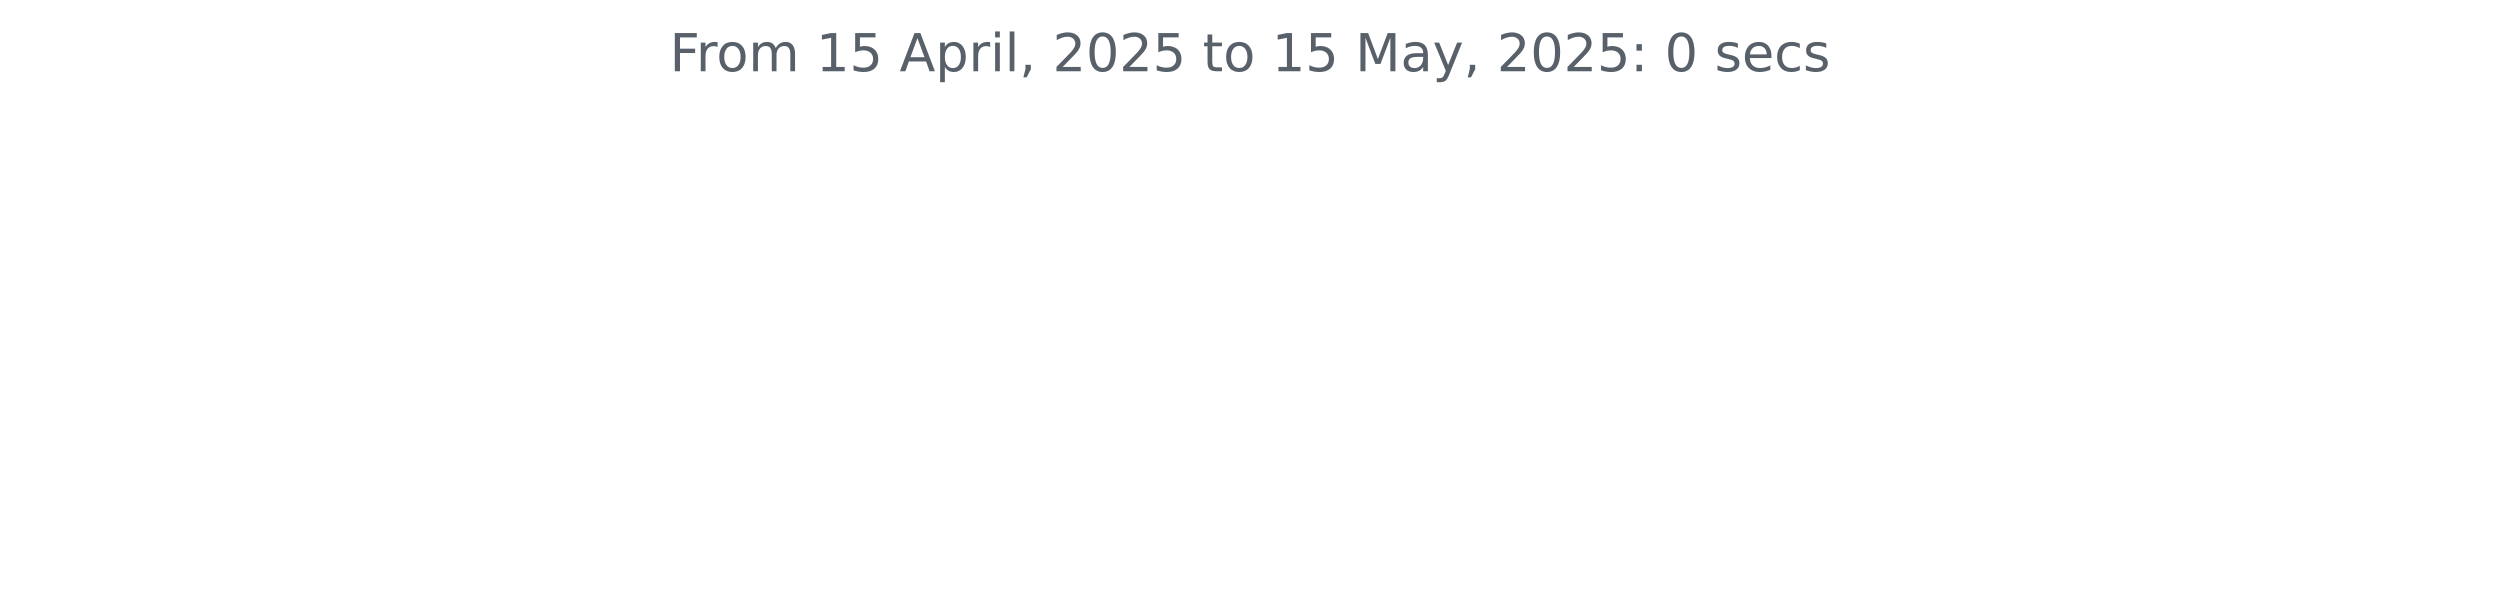
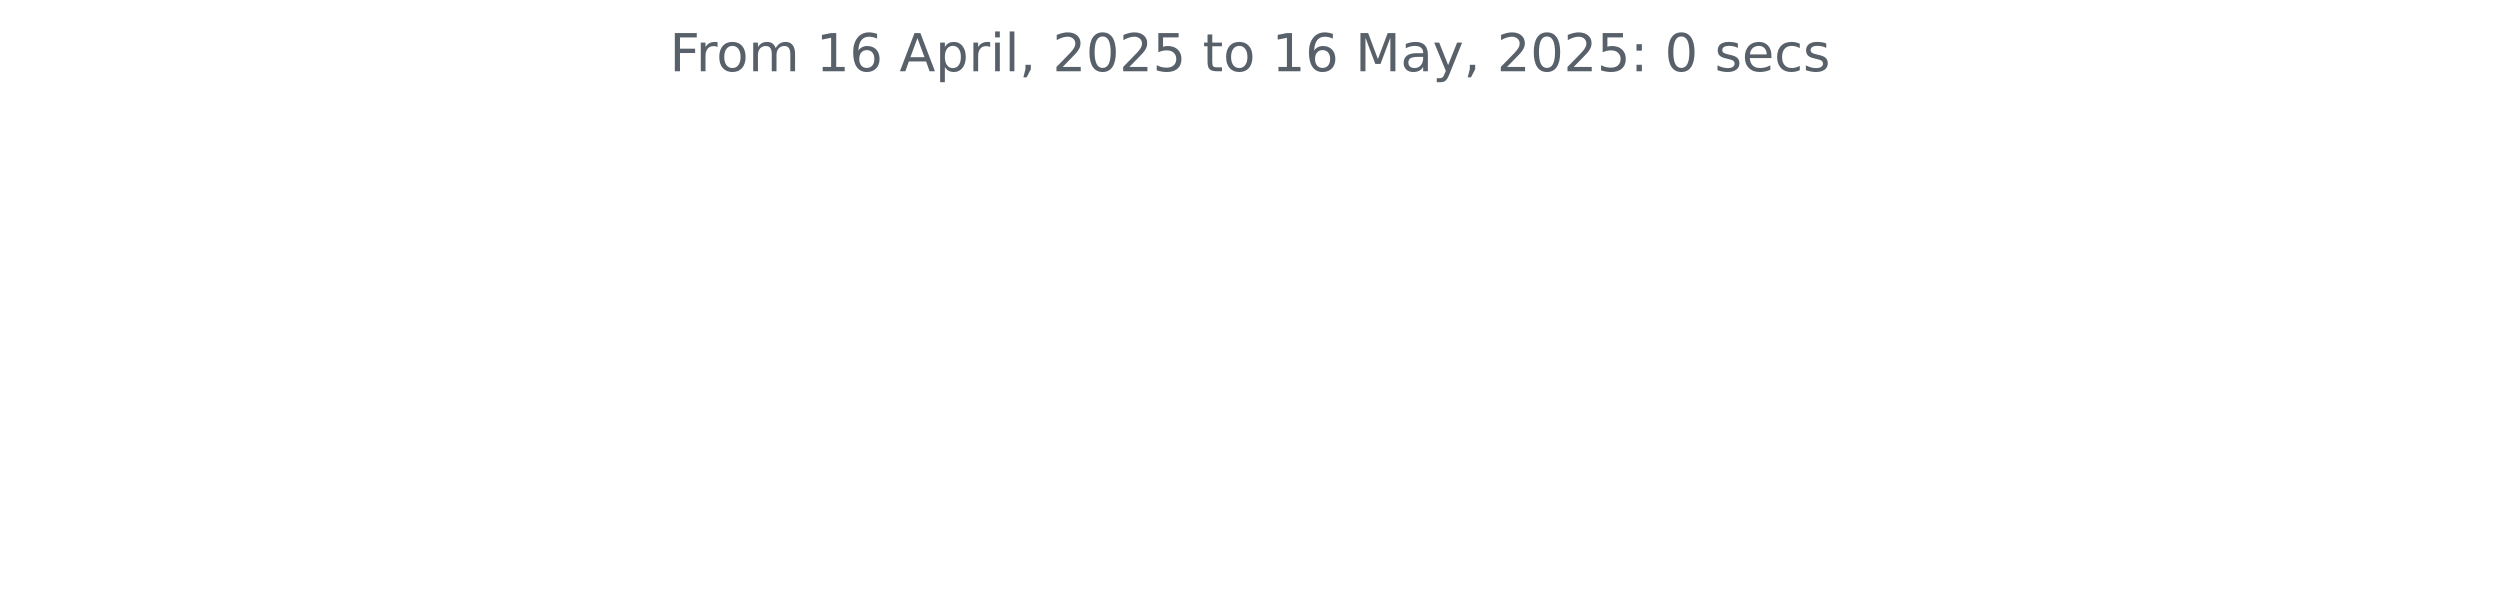
<svg xmlns="http://www.w3.org/2000/svg" xmlns:xlink="http://www.w3.org/1999/xlink" width="572.4pt" height="140.398pt" viewBox="0 0 572.4 140.398" version="1.1">
  <defs>
    <style type="text/css">*{stroke-linejoin: round; stroke-linecap: butt}</style>
  </defs>
  <g id="figure_1">
    <g id="patch_1">
      <path d="M 0 140.398  L 572.4 140.398  L 572.4 0  L 0 0  L 0 140.398  z " style="fill: none" />
    </g>
    <g id="axes_1">
      <g id="matplotlib.axis_1" />
      <g id="matplotlib.axis_2" />
      <g id="text_1">
        <g style="fill: #586069" transform="translate(153.3281 16.31812) scale(0.12 -0.12)">
          <defs>
            <path id="DejaVuSans-46" d="M 628 4666  L 3309 4666  L 3309 4134  L 1259 4134  L 1259 2759  L 3109 2759  L 3109 2228  L 1259 2228  L 1259 0  L 628 0  L 628 4666  z " transform="scale(0.015625)" />
            <path id="DejaVuSans-72" d="M 2631 2963  Q 2534 3019 2420 3045  Q 2306 3072 2169 3072  Q 1681 3072 1420 2755  Q 1159 2438 1159 1844  L 1159 0  L 581 0  L 581 3500  L 1159 3500  L 1159 2956  Q 1341 3275 1631 3429  Q 1922 3584 2338 3584  Q 2397 3584 2469 3576  Q 2541 3569 2628 3553  L 2631 2963  z " transform="scale(0.015625)" />
            <path id="DejaVuSans-6f" d="M 1959 3097  Q 1497 3097 1228 2736  Q 959 2375 959 1747  Q 959 1119 1226 758  Q 1494 397 1959 397  Q 2419 397 2687 759  Q 2956 1122 2956 1747  Q 2956 2369 2687 2733  Q 2419 3097 1959 3097  z M 1959 3584  Q 2709 3584 3137 3096  Q 3566 2609 3566 1747  Q 3566 888 3137 398  Q 2709 -91 1959 -91  Q 1206 -91 779 398  Q 353 888 353 1747  Q 353 2609 779 3096  Q 1206 3584 1959 3584  z " transform="scale(0.015625)" />
            <path id="DejaVuSans-6d" d="M 3328 2828  Q 3544 3216 3844 3400  Q 4144 3584 4550 3584  Q 5097 3584 5394 3201  Q 5691 2819 5691 2113  L 5691 0  L 5113 0  L 5113 2094  Q 5113 2597 4934 2840  Q 4756 3084 4391 3084  Q 3944 3084 3684 2787  Q 3425 2491 3425 1978  L 3425 0  L 2847 0  L 2847 2094  Q 2847 2600 2669 2842  Q 2491 3084 2119 3084  Q 1678 3084 1418 2786  Q 1159 2488 1159 1978  L 1159 0  L 581 0  L 581 3500  L 1159 3500  L 1159 2956  Q 1356 3278 1631 3431  Q 1906 3584 2284 3584  Q 2666 3584 2933 3390  Q 3200 3197 3328 2828  z " transform="scale(0.015625)" />
            <path id="DejaVuSans-20" transform="scale(0.015625)" />
            <path id="DejaVuSans-31" d="M 794 531  L 1825 531  L 1825 4091  L 703 3866  L 703 4441  L 1819 4666  L 2450 4666  L 2450 531  L 3481 531  L 3481 0  L 794 0  L 794 531  z " transform="scale(0.015625)" />
-             <path id="DejaVuSans-35" d="M 691 4666  L 3169 4666  L 3169 4134  L 1269 4134  L 1269 2991  Q 1406 3038 1543 3061  Q 1681 3084 1819 3084  Q 2600 3084 3056 2656  Q 3513 2228 3513 1497  Q 3513 744 3044 326  Q 2575 -91 1722 -91  Q 1428 -91 1123 -41  Q 819 9 494 109  L 494 744  Q 775 591 1075 516  Q 1375 441 1709 441  Q 2250 441 2565 725  Q 2881 1009 2881 1497  Q 2881 1984 2565 2268  Q 2250 2553 1709 2553  Q 1456 2553 1204 2497  Q 953 2441 691 2322  L 691 4666  z " transform="scale(0.015625)" />
+             <path id="DejaVuSans-36" d="M 2113 2584  Q 1688 2584 1439 2293  Q 1191 2003 1191 1497  Q 1191 994 1439 701  Q 1688 409 2113 409  Q 2538 409 2786 701  Q 3034 994 3034 1497  Q 3034 2003 2786 2293  Q 2538 2584 2113 2584  z M 3366 4563  L 3366 3988  Q 3128 4100 2886 4159  Q 2644 4219 2406 4219  Q 1781 4219 1451 3797  Q 1122 3375 1075 2522  Q 1259 2794 1537 2939  Q 1816 3084 2150 3084  Q 2853 3084 3261 2657  Q 3669 2231 3669 1497  Q 3669 778 3244 343  Q 2819 -91 2113 -91  Q 1303 -91 875 529  Q 447 1150 447 2328  Q 447 3434 972 4092  Q 1497 4750 2381 4750  Q 2619 4750 2861 4703  Q 3103 4656 3366 4563  z " transform="scale(0.015625)" />
            <path id="DejaVuSans-41" d="M 2188 4044  L 1331 1722  L 3047 1722  L 2188 4044  z M 1831 4666  L 2547 4666  L 4325 0  L 3669 0  L 3244 1197  L 1141 1197  L 716 0  L 50 0  L 1831 4666  z " transform="scale(0.015625)" />
            <path id="DejaVuSans-70" d="M 1159 525  L 1159 -1331  L 581 -1331  L 581 3500  L 1159 3500  L 1159 2969  Q 1341 3281 1617 3432  Q 1894 3584 2278 3584  Q 2916 3584 3314 3078  Q 3713 2572 3713 1747  Q 3713 922 3314 415  Q 2916 -91 2278 -91  Q 1894 -91 1617 61  Q 1341 213 1159 525  z M 3116 1747  Q 3116 2381 2855 2742  Q 2594 3103 2138 3103  Q 1681 3103 1420 2742  Q 1159 2381 1159 1747  Q 1159 1113 1420 752  Q 1681 391 2138 391  Q 2594 391 2855 752  Q 3116 1113 3116 1747  z " transform="scale(0.015625)" />
            <path id="DejaVuSans-69" d="M 603 3500  L 1178 3500  L 1178 0  L 603 0  L 603 3500  z M 603 4863  L 1178 4863  L 1178 4134  L 603 4134  L 603 4863  z " transform="scale(0.015625)" />
            <path id="DejaVuSans-6c" d="M 603 4863  L 1178 4863  L 1178 0  L 603 0  L 603 4863  z " transform="scale(0.015625)" />
            <path id="DejaVuSans-2c" d="M 750 794  L 1409 794  L 1409 256  L 897 -744  L 494 -744  L 750 256  L 750 794  z " transform="scale(0.015625)" />
            <path id="DejaVuSans-32" d="M 1228 531  L 3431 531  L 3431 0  L 469 0  L 469 531  Q 828 903 1448 1529  Q 2069 2156 2228 2338  Q 2531 2678 2651 2914  Q 2772 3150 2772 3378  Q 2772 3750 2511 3984  Q 2250 4219 1831 4219  Q 1534 4219 1204 4116  Q 875 4013 500 3803  L 500 4441  Q 881 4594 1212 4672  Q 1544 4750 1819 4750  Q 2544 4750 2975 4387  Q 3406 4025 3406 3419  Q 3406 3131 3298 2873  Q 3191 2616 2906 2266  Q 2828 2175 2409 1742  Q 1991 1309 1228 531  z " transform="scale(0.015625)" />
            <path id="DejaVuSans-30" d="M 2034 4250  Q 1547 4250 1301 3770  Q 1056 3291 1056 2328  Q 1056 1369 1301 889  Q 1547 409 2034 409  Q 2525 409 2770 889  Q 3016 1369 3016 2328  Q 3016 3291 2770 3770  Q 2525 4250 2034 4250  z M 2034 4750  Q 2819 4750 3233 4129  Q 3647 3509 3647 2328  Q 3647 1150 3233 529  Q 2819 -91 2034 -91  Q 1250 -91 836 529  Q 422 1150 422 2328  Q 422 3509 836 4129  Q 1250 4750 2034 4750  z " transform="scale(0.015625)" />
+             <path id="DejaVuSans-35" d="M 691 4666  L 3169 4666  L 3169 4134  L 1269 4134  L 1269 2991  Q 1406 3038 1543 3061  Q 1681 3084 1819 3084  Q 2600 3084 3056 2656  Q 3513 2228 3513 1497  Q 3513 744 3044 326  Q 2575 -91 1722 -91  Q 1428 -91 1123 -41  Q 819 9 494 109  L 494 744  Q 775 591 1075 516  Q 1375 441 1709 441  Q 2250 441 2565 725  Q 2881 1009 2881 1497  Q 2881 1984 2565 2268  Q 2250 2553 1709 2553  Q 1456 2553 1204 2497  Q 953 2441 691 2322  L 691 4666  z " transform="scale(0.015625)" />
            <path id="DejaVuSans-74" d="M 1172 4494  L 1172 3500  L 2356 3500  L 2356 3053  L 1172 3053  L 1172 1153  Q 1172 725 1289 603  Q 1406 481 1766 481  L 2356 481  L 2356 0  L 1766 0  Q 1100 0 847 248  Q 594 497 594 1153  L 594 3053  L 172 3053  L 172 3500  L 594 3500  L 594 4494  L 1172 4494  z " transform="scale(0.015625)" />
            <path id="DejaVuSans-4d" d="M 628 4666  L 1569 4666  L 2759 1491  L 3956 4666  L 4897 4666  L 4897 0  L 4281 0  L 4281 4097  L 3078 897  L 2444 897  L 1241 4097  L 1241 0  L 628 0  L 628 4666  z " transform="scale(0.015625)" />
            <path id="DejaVuSans-61" d="M 2194 1759  Q 1497 1759 1228 1600  Q 959 1441 959 1056  Q 959 750 1161 570  Q 1363 391 1709 391  Q 2188 391 2477 730  Q 2766 1069 2766 1631  L 2766 1759  L 2194 1759  z M 3341 1997  L 3341 0  L 2766 0  L 2766 531  Q 2569 213 2275 61  Q 1981 -91 1556 -91  Q 1019 -91 701 211  Q 384 513 384 1019  Q 384 1609 779 1909  Q 1175 2209 1959 2209  L 2766 2209  L 2766 2266  Q 2766 2663 2505 2880  Q 2244 3097 1772 3097  Q 1472 3097 1187 3025  Q 903 2953 641 2809  L 641 3341  Q 956 3463 1253 3523  Q 1550 3584 1831 3584  Q 2591 3584 2966 3190  Q 3341 2797 3341 1997  z " transform="scale(0.015625)" />
            <path id="DejaVuSans-79" d="M 2059 -325  Q 1816 -950 1584 -1140  Q 1353 -1331 966 -1331  L 506 -1331  L 506 -850  L 844 -850  Q 1081 -850 1212 -737  Q 1344 -625 1503 -206  L 1606 56  L 191 3500  L 800 3500  L 1894 763  L 2988 3500  L 3597 3500  L 2059 -325  z " transform="scale(0.015625)" />
            <path id="DejaVuSans-3a" d="M 750 794  L 1409 794  L 1409 0  L 750 0  L 750 794  z M 750 3309  L 1409 3309  L 1409 2516  L 750 2516  L 750 3309  z " transform="scale(0.015625)" />
            <path id="DejaVuSans-73" d="M 2834 3397  L 2834 2853  Q 2591 2978 2328 3040  Q 2066 3103 1784 3103  Q 1356 3103 1142 2972  Q 928 2841 928 2578  Q 928 2378 1081 2264  Q 1234 2150 1697 2047  L 1894 2003  Q 2506 1872 2764 1633  Q 3022 1394 3022 966  Q 3022 478 2636 193  Q 2250 -91 1575 -91  Q 1294 -91 989 -36  Q 684 19 347 128  L 347 722  Q 666 556 975 473  Q 1284 391 1588 391  Q 1994 391 2212 530  Q 2431 669 2431 922  Q 2431 1156 2273 1281  Q 2116 1406 1581 1522  L 1381 1569  Q 847 1681 609 1914  Q 372 2147 372 2553  Q 372 3047 722 3315  Q 1072 3584 1716 3584  Q 2034 3584 2315 3537  Q 2597 3491 2834 3397  z " transform="scale(0.015625)" />
            <path id="DejaVuSans-65" d="M 3597 1894  L 3597 1613  L 953 1613  Q 991 1019 1311 708  Q 1631 397 2203 397  Q 2534 397 2845 478  Q 3156 559 3463 722  L 3463 178  Q 3153 47 2828 -22  Q 2503 -91 2169 -91  Q 1331 -91 842 396  Q 353 884 353 1716  Q 353 2575 817 3079  Q 1281 3584 2069 3584  Q 2775 3584 3186 3129  Q 3597 2675 3597 1894  z M 3022 2063  Q 3016 2534 2758 2815  Q 2500 3097 2075 3097  Q 1594 3097 1305 2825  Q 1016 2553 972 2059  L 3022 2063  z " transform="scale(0.015625)" />
            <path id="DejaVuSans-63" d="M 3122 3366  L 3122 2828  Q 2878 2963 2633 3030  Q 2388 3097 2138 3097  Q 1578 3097 1268 2742  Q 959 2388 959 1747  Q 959 1106 1268 751  Q 1578 397 2138 397  Q 2388 397 2633 464  Q 2878 531 3122 666  L 3122 134  Q 2881 22 2623 -34  Q 2366 -91 2075 -91  Q 1284 -91 818 406  Q 353 903 353 1747  Q 353 2603 823 3093  Q 1294 3584 2113 3584  Q 2378 3584 2631 3529  Q 2884 3475 3122 3366  z " transform="scale(0.015625)" />
          </defs>
          <use xlink:href="#DejaVuSans-46" />
          <use xlink:href="#DejaVuSans-72" x="50.27" />
          <use xlink:href="#DejaVuSans-6f" x="89.133" />
          <use xlink:href="#DejaVuSans-6d" x="150.314" />
          <use xlink:href="#DejaVuSans-20" x="247.727" />
          <use xlink:href="#DejaVuSans-31" x="279.514" />
-           <use xlink:href="#DejaVuSans-35" x="343.137" />
+           <use xlink:href="#DejaVuSans-36" x="343.137" />
          <use xlink:href="#DejaVuSans-20" x="406.76" />
          <use xlink:href="#DejaVuSans-41" x="438.547" />
          <use xlink:href="#DejaVuSans-70" x="506.955" />
          <use xlink:href="#DejaVuSans-72" x="570.432" />
          <use xlink:href="#DejaVuSans-69" x="611.545" />
          <use xlink:href="#DejaVuSans-6c" x="639.328" />
          <use xlink:href="#DejaVuSans-2c" x="667.111" />
          <use xlink:href="#DejaVuSans-20" x="698.898" />
          <use xlink:href="#DejaVuSans-32" x="730.686" />
          <use xlink:href="#DejaVuSans-30" x="794.309" />
          <use xlink:href="#DejaVuSans-32" x="857.932" />
          <use xlink:href="#DejaVuSans-35" x="921.555" />
          <use xlink:href="#DejaVuSans-20" x="985.178" />
          <use xlink:href="#DejaVuSans-74" x="1016.965" />
          <use xlink:href="#DejaVuSans-6f" x="1056.174" />
          <use xlink:href="#DejaVuSans-20" x="1117.355" />
          <use xlink:href="#DejaVuSans-31" x="1149.143" />
-           <use xlink:href="#DejaVuSans-35" x="1212.766" />
+           <use xlink:href="#DejaVuSans-36" x="1212.766" />
          <use xlink:href="#DejaVuSans-20" x="1276.389" />
          <use xlink:href="#DejaVuSans-4d" x="1308.176" />
          <use xlink:href="#DejaVuSans-61" x="1394.455" />
          <use xlink:href="#DejaVuSans-79" x="1455.734" />
          <use xlink:href="#DejaVuSans-2c" x="1514.914" />
          <use xlink:href="#DejaVuSans-20" x="1546.701" />
          <use xlink:href="#DejaVuSans-32" x="1578.488" />
          <use xlink:href="#DejaVuSans-30" x="1642.111" />
          <use xlink:href="#DejaVuSans-32" x="1705.734" />
          <use xlink:href="#DejaVuSans-35" x="1769.357" />
          <use xlink:href="#DejaVuSans-3a" x="1832.98" />
          <use xlink:href="#DejaVuSans-20" x="1866.672" />
          <use xlink:href="#DejaVuSans-30" x="1898.459" />
          <use xlink:href="#DejaVuSans-20" x="1962.082" />
          <use xlink:href="#DejaVuSans-73" x="1993.869" />
          <use xlink:href="#DejaVuSans-65" x="2045.969" />
          <use xlink:href="#DejaVuSans-63" x="2107.492" />
          <use xlink:href="#DejaVuSans-73" x="2162.473" />
        </g>
      </g>
    </g>
  </g>
</svg>
